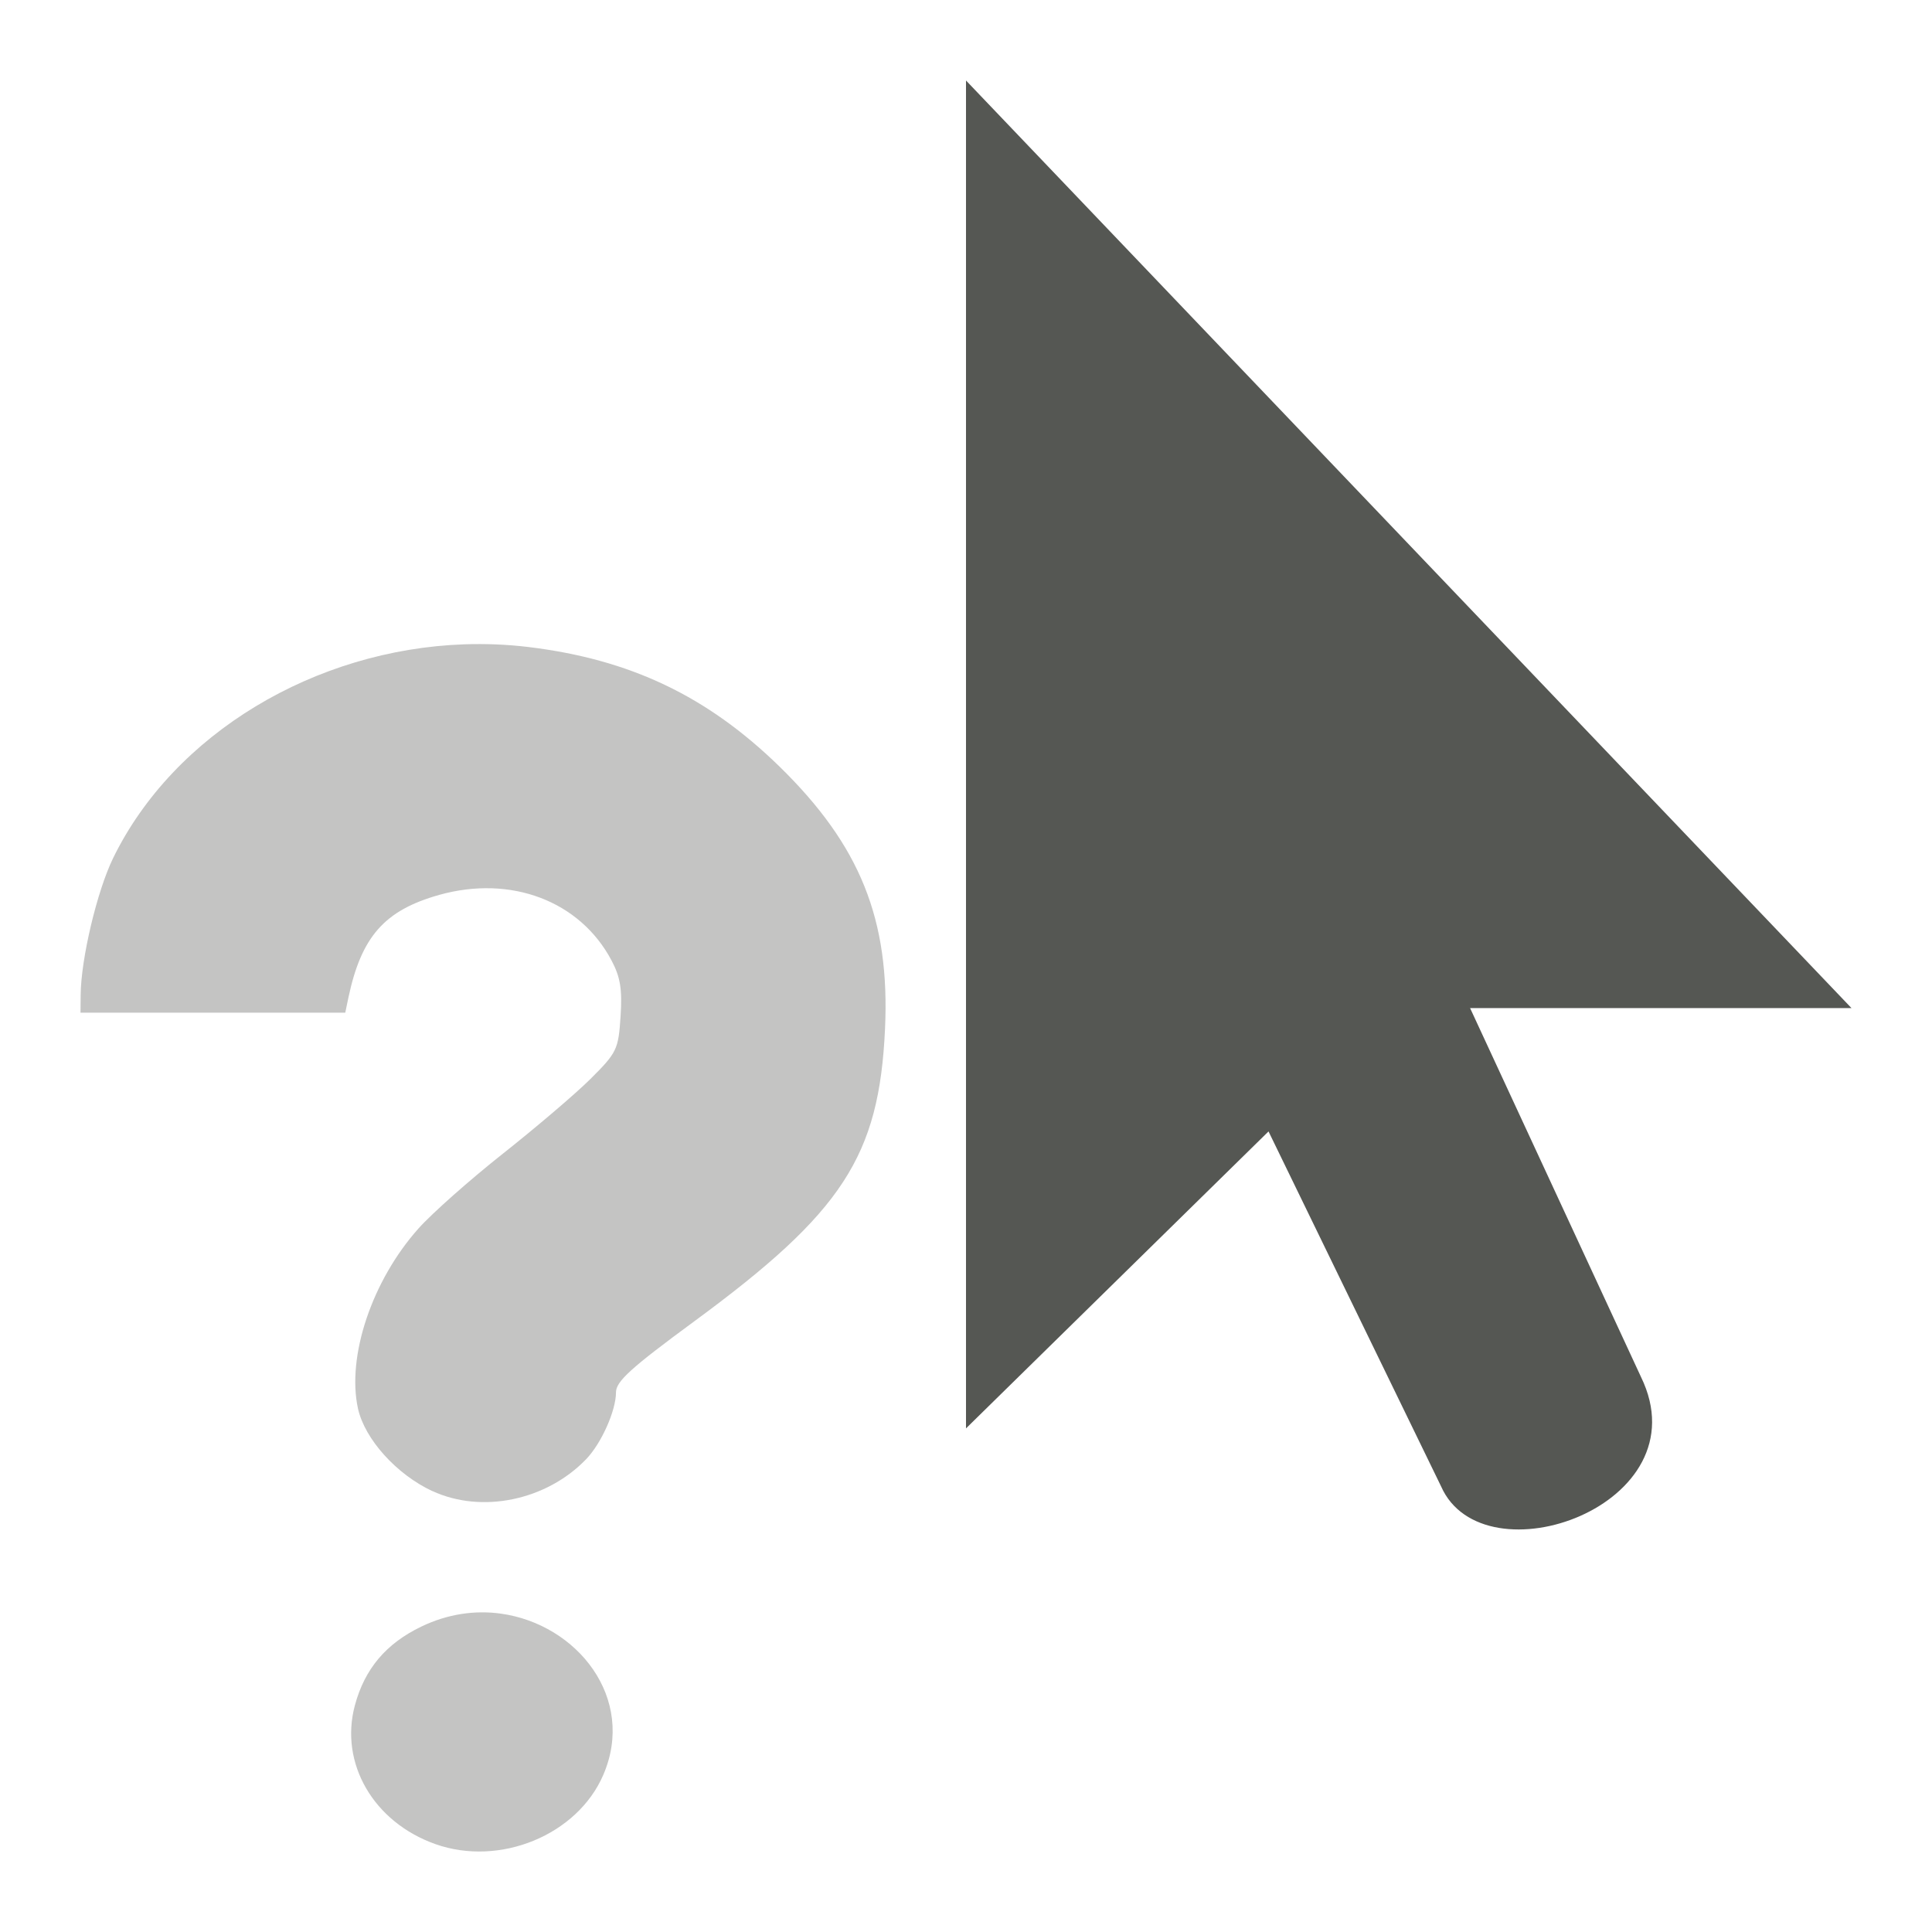
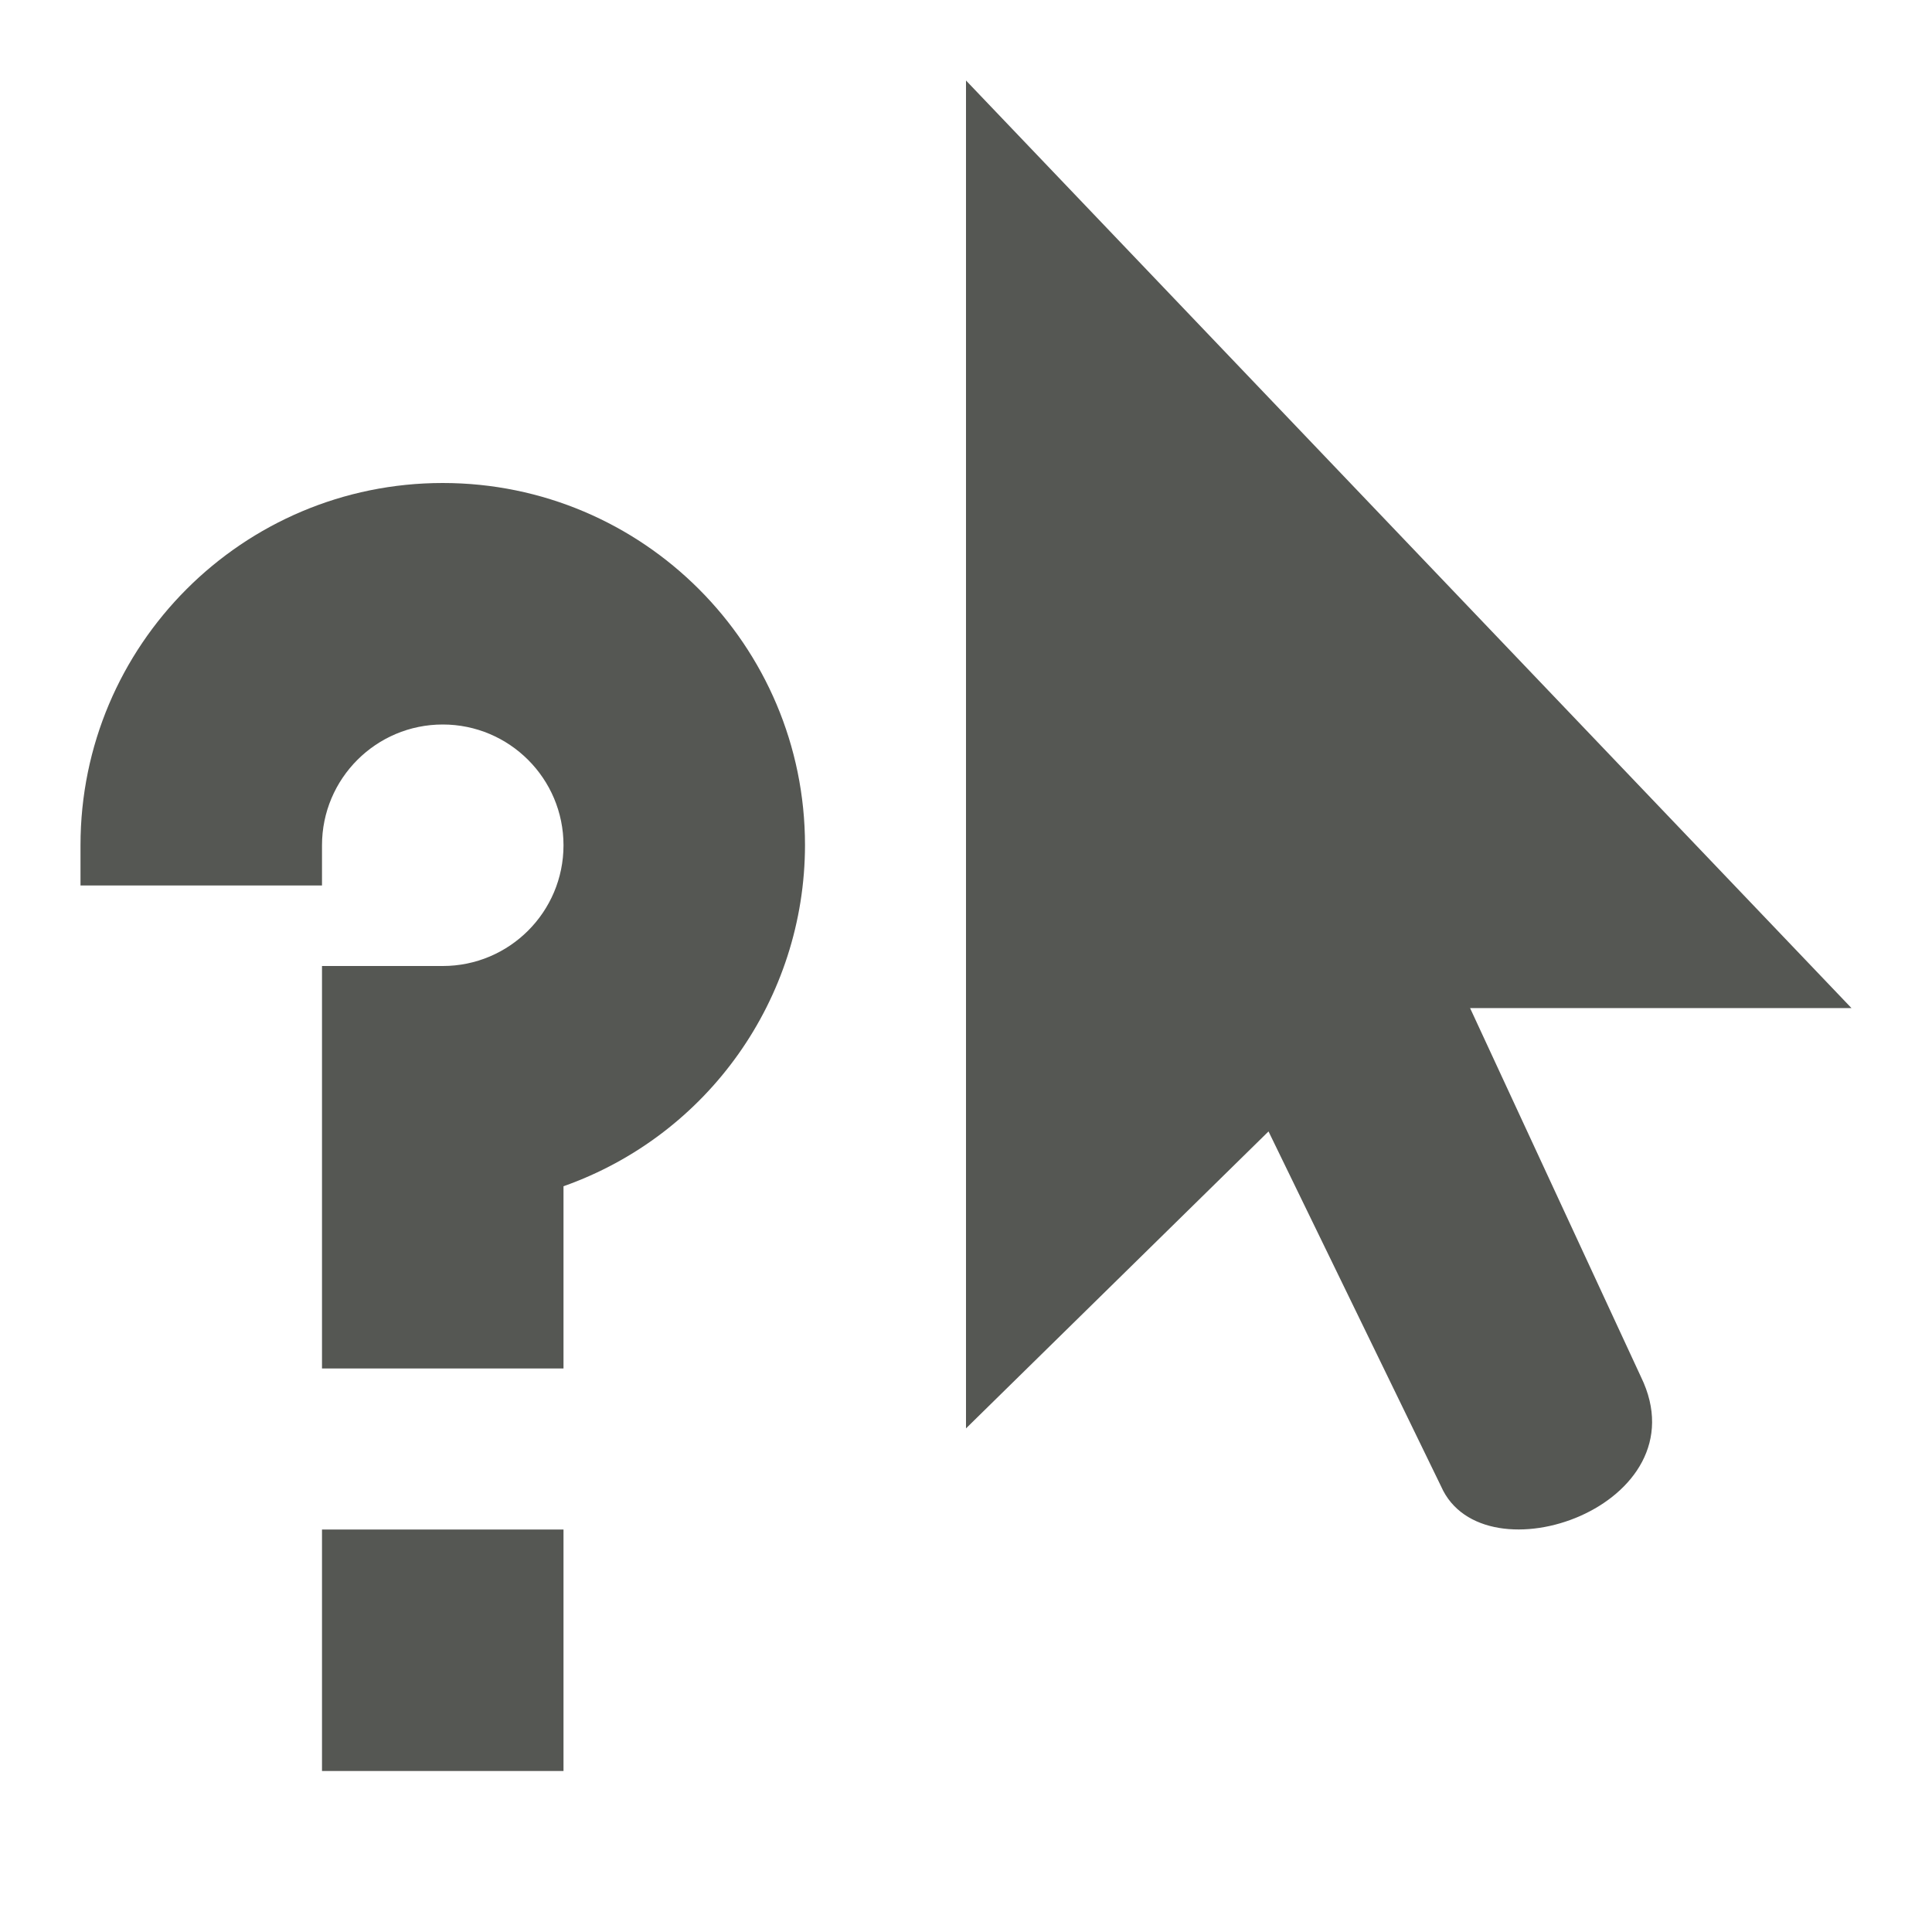
<svg xmlns="http://www.w3.org/2000/svg" viewBox="0 0 24 24">
-   <path style="fill:#555753" d="M 12 1 L 12 17.744 L 15.758 14.055 L 17.902 18.465 C 18.428 19.658 21.162 18.701 20.385 17.105 L 18.262 12.523 L 23 12.523 L 12 1 z " />
-   <path style="fill:#555753;opacity:0.35" d="M 5.766 8.004 C 3.918 8.069 2.162 9.108 1.404 10.662 C 1.206 11.07 1.006 11.907 1.002 12.359 L 1 12.58 L 2.645 12.58 L 4.289 12.58 L 4.328 12.393 C 4.489 11.634 4.777 11.308 5.455 11.117 C 6.346 10.867 7.204 11.191 7.596 11.93 C 7.706 12.137 7.731 12.289 7.709 12.625 C 7.682 13.034 7.666 13.074 7.336 13.402 C 7.145 13.592 6.654 14.009 6.246 14.332 C 5.838 14.655 5.368 15.071 5.201 15.258 C 4.621 15.906 4.305 16.851 4.447 17.498 C 4.531 17.878 4.927 18.317 5.371 18.523 L 5.373 18.523 C 5.984 18.805 6.787 18.64 7.281 18.127 C 7.47 17.931 7.652 17.524 7.652 17.297 C 7.652 17.16 7.834 16.995 8.627 16.412 C 10.466 15.06 10.921 14.364 10.994 12.783 C 11.057 11.421 10.685 10.502 9.684 9.523 C 8.786 8.647 7.828 8.19 6.561 8.037 C 6.295 8.005 6.03 7.995 5.766 8.004 z M 6.221 20.045 C 5.904 20.001 5.563 20.047 5.232 20.207 C 4.794 20.418 4.53 20.732 4.408 21.186 C 4.216 21.904 4.639 22.635 5.408 22.908 C 6.208 23.192 7.172 22.796 7.494 22.049 C 7.905 21.097 7.171 20.176 6.221 20.045 z " />
+   <path style="fill:#555753" d="M 12 1 L 12 17.744 L 15.758 14.055 L 17.902 18.465 C 18.428 19.658 21.162 18.701 20.385 17.105 L 18.262 12.523 L 23 12.523 L 12 1 z M 5.5 6 C 3.015 6 1 8.015 1 10.5 L 1 11 L 4 11 L 4 10.5 C 4 9.672 4.672 9 5.5 9 C 6.328 9 7 9.672 7 10.5 C 7 11.328 6.328 12 5.5 12 L 4 12 L 4 17 L 7 17 L 7 14.736 C 8.796 14.101 9.997 12.405 10 10.5 C 10 8.015 7.985 6 5.5 6 z M 4 19 L 4 22 L 7 22 L 7 19 L 4 19 z " />
</svg>
